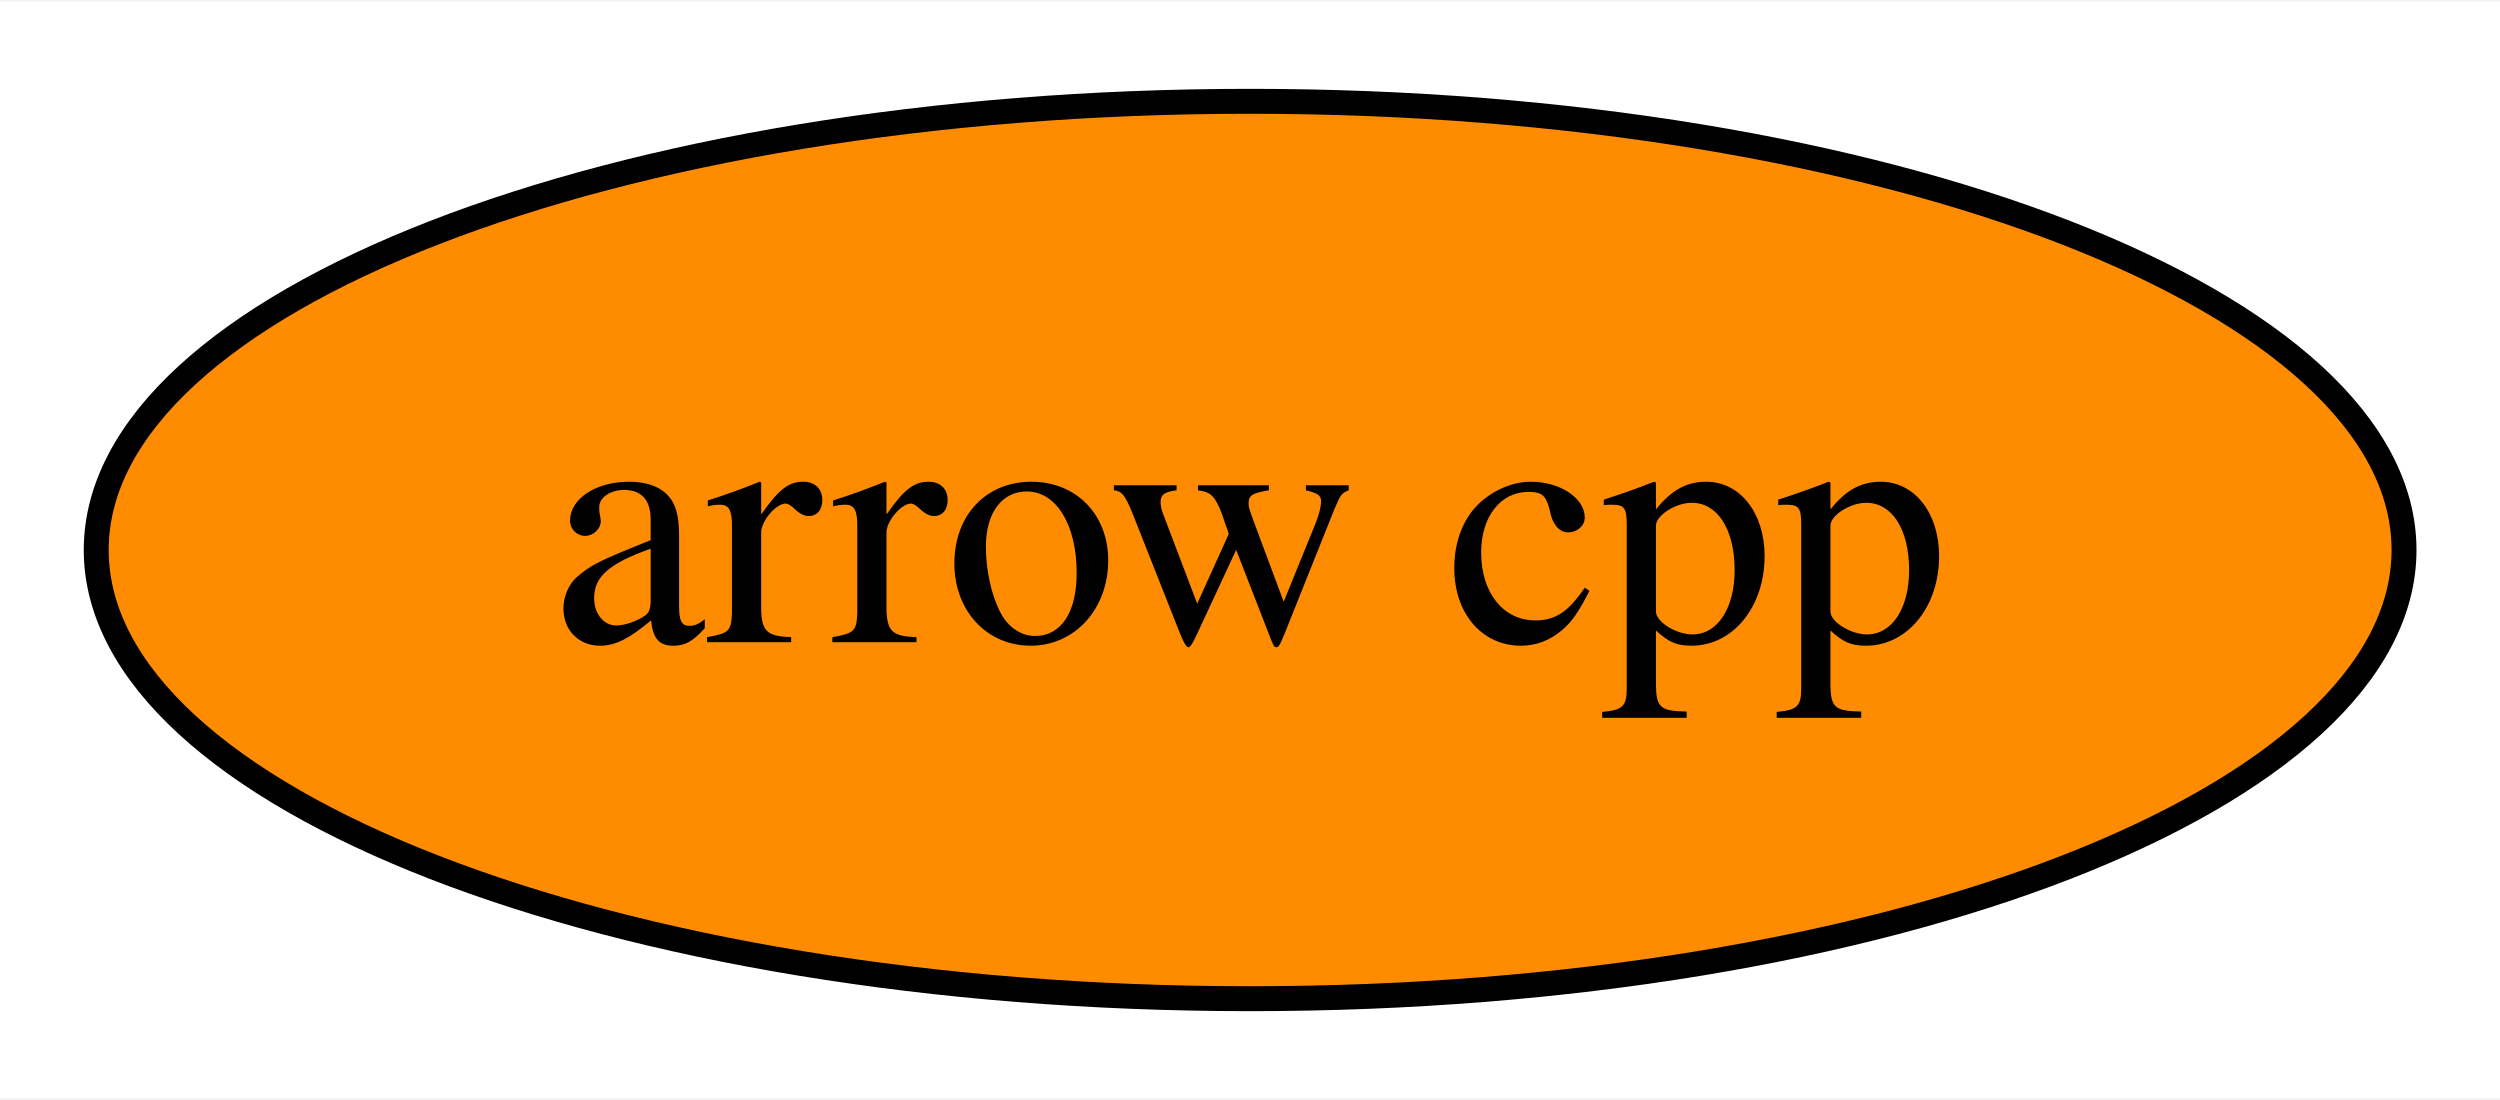
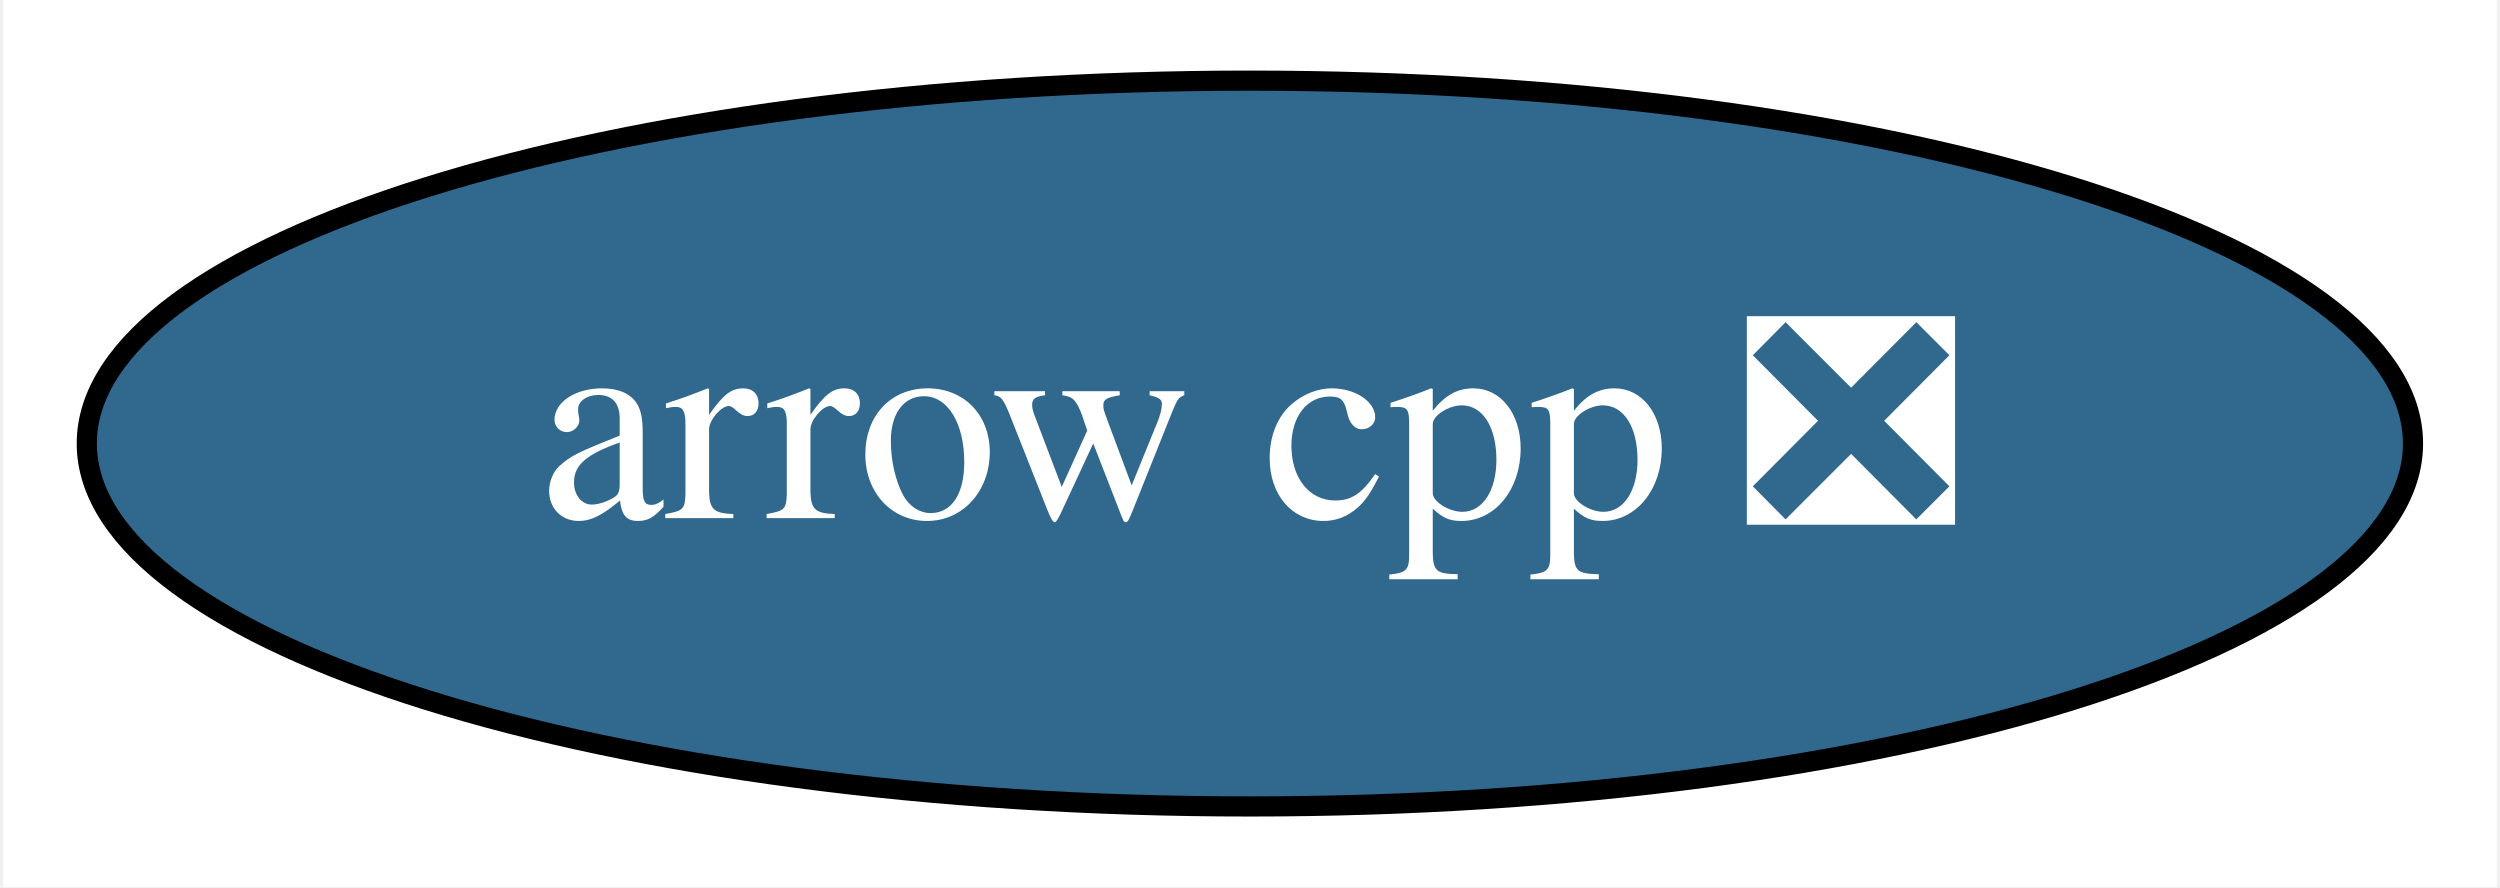
- <svg xmlns="http://www.w3.org/2000/svg" xmlns:xlink="http://www.w3.org/1999/xlink" width="100pt" height="44pt" viewBox="0.00 0.00 100.29 44.00">
+ <svg xmlns="http://www.w3.org/2000/svg" xmlns:xlink="http://www.w3.org/1999/xlink" width="124pt" height="44pt" viewBox="0.00 0.00 123.69 44.00">
  <g id="graph0" class="graph" transform="scale(1 1) rotate(0) translate(4 40)">
-     <polygon fill="white" stroke="transparent" points="-4,4 -4,-40 96.29,-40 96.29,4 -4,4" />
+     <polygon fill="white" stroke="transparent" points="-4,4 -4,-40 119.69,-40 119.69,4 -4,4" />
    <g id="node1" class="node">
      <g id="a_node1">
-         <a xlink:href="https://github.com/conda-forge/arrow-cpp-feedstock" xlink:title="arrow cpp">
-           <ellipse fill="#ff8c00" stroke="black" cx="46.15" cy="-18" rx="46.29" ry="18" />
-           <text text-anchor="middle" x="46.15" y="-14.3" font-family="Times,serif" font-size="14.00">arrow cpp</text>
+         <a xlink:href="https://github.com/conda-forge/arrow-cpp-feedstock/pull/226" xlink:title="arrow cpp ❎">
+           <ellipse fill="#31688e" stroke="black" cx="57.84" cy="-18" rx="57.69" ry="18" />
+           <text text-anchor="middle" x="57.84" y="-14.3" font-family="Times,serif" font-size="14.00" fill="white">arrow cpp ❎</text>
        </a>
      </g>
    </g>
  </g>
</svg>
